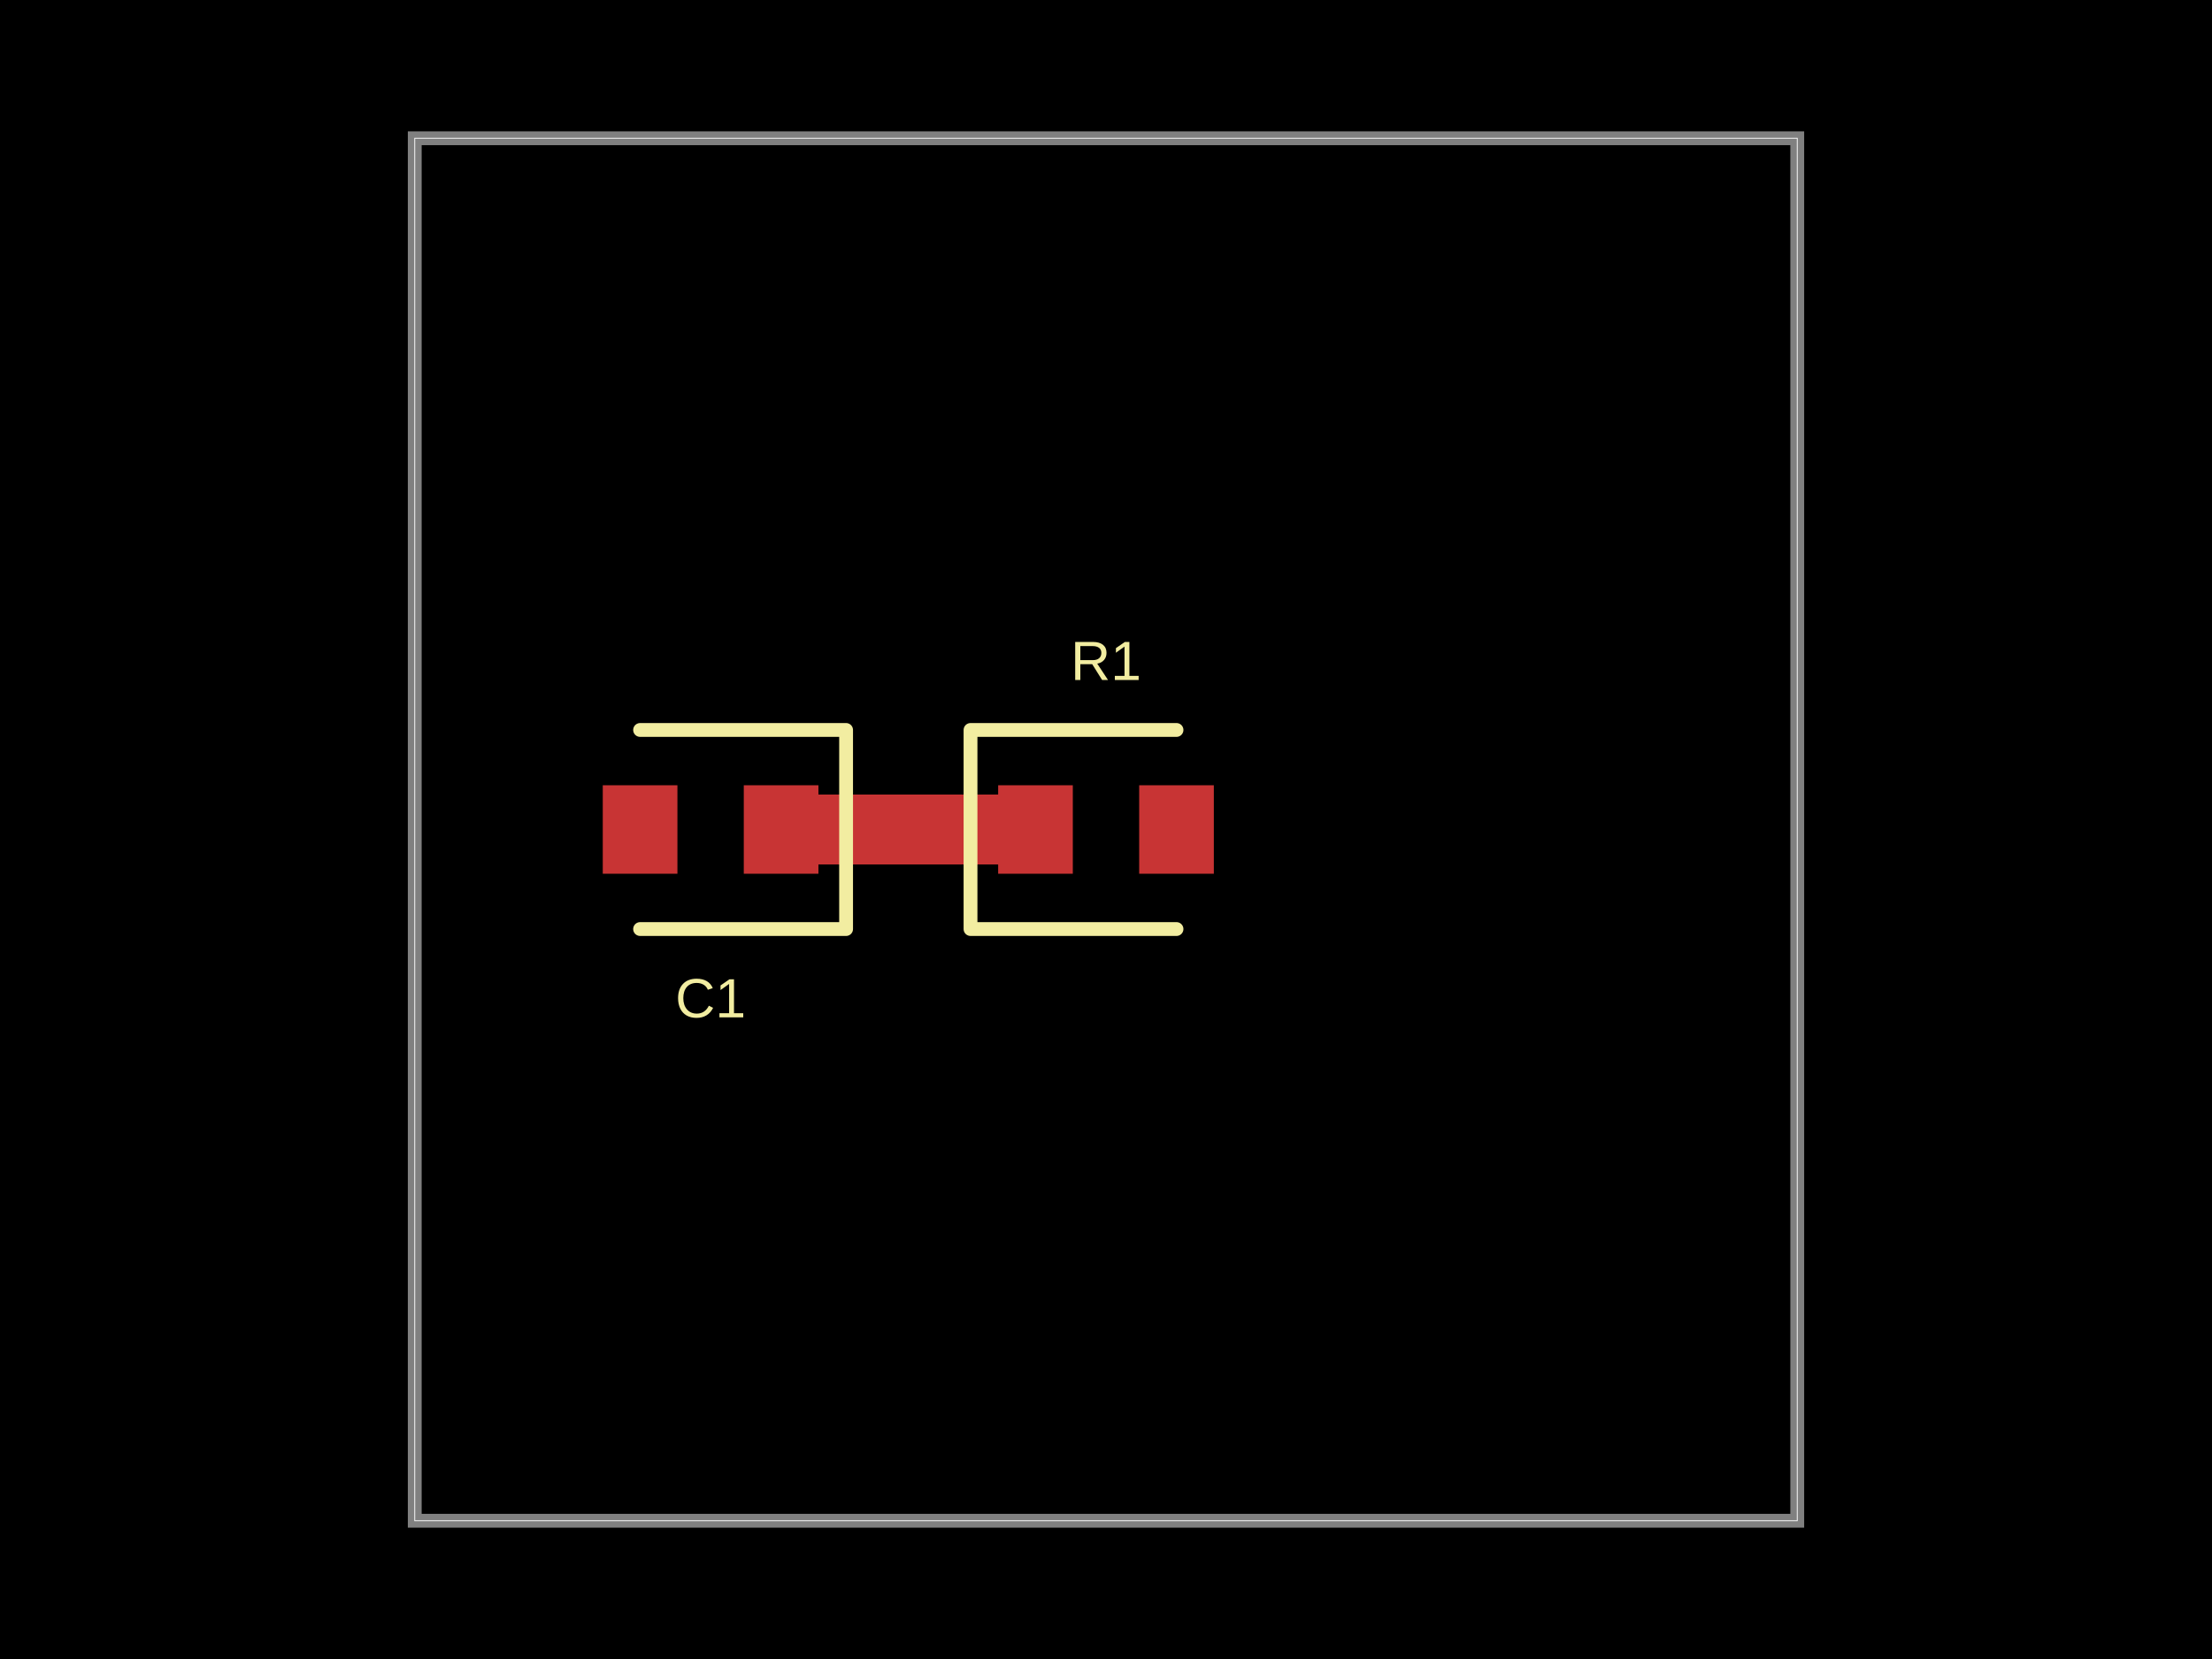
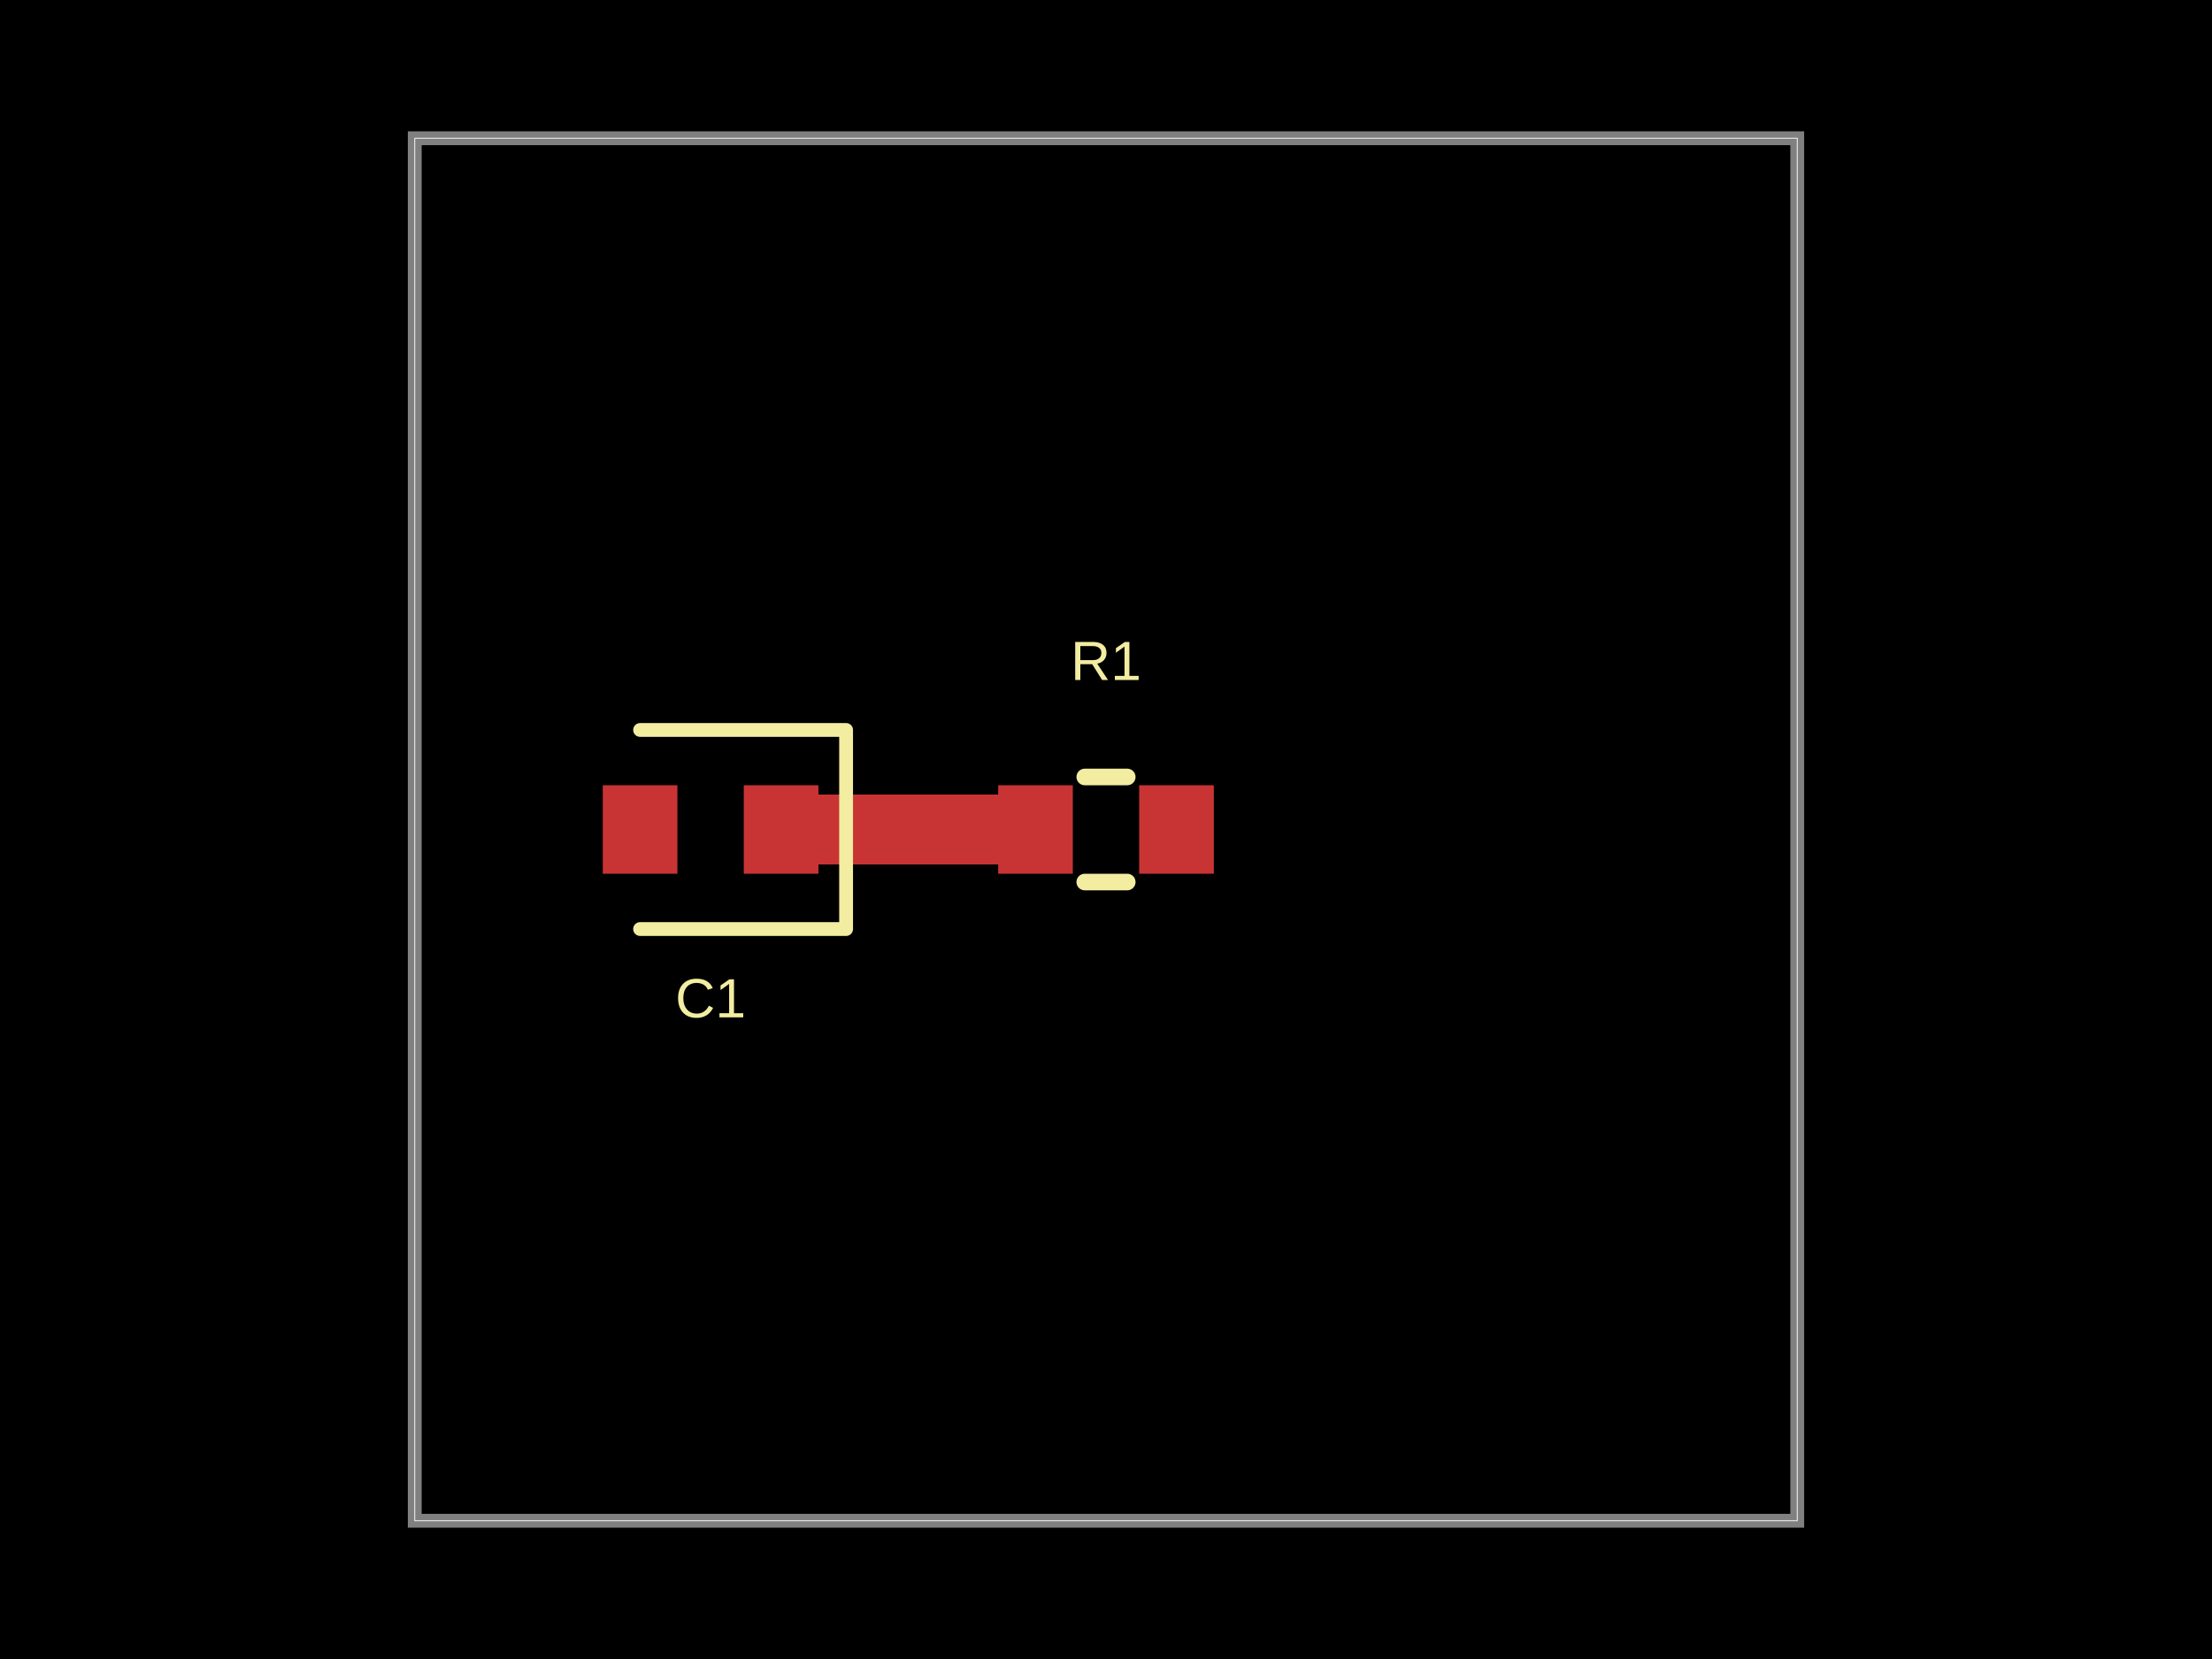
- <svg xmlns="http://www.w3.org/2000/svg" width="800" height="600" data-software-used-string="@tscircuit/core@0.0.1210">
+ <svg xmlns="http://www.w3.org/2000/svg" width="800" height="600" data-software-used-string="@tscircuit/core@0.0.1233">
  <style />
  <rect class="boundary" x="0" y="0" fill="#000" width="800" height="600" data-type="pcb_background" data-pcb-layer="global" />
  <rect class="pcb-boundary" fill="none" stroke="#fff" stroke-width="0.3" x="150" y="50" width="500" height="500" data-type="pcb_boundary" data-pcb-layer="global" />
  <path class="pcb-board" d="M 150 550 L 650 550 L 650 50 L 150 50 Z" fill="none" stroke="rgba(255, 255, 255, 0.5)" stroke-width="5" data-type="pcb_board" data-pcb-layer="board" />
  <rect class="pcb-pad" fill="rgb(200, 52, 52)" x="361" y="284" width="27" height="32" data-type="pcb_smtpad" data-pcb-layer="top" />
  <rect class="pcb-pad" fill="rgb(200, 52, 52)" x="412" y="284" width="27" height="32" data-type="pcb_smtpad" data-pcb-layer="top" />
  <rect class="pcb-pad" fill="rgb(200, 52, 52)" x="269" y="284" width="27" height="32" data-type="pcb_smtpad" data-pcb-layer="top" />
  <rect class="pcb-pad" fill="rgb(200, 52, 52)" x="218" y="284" width="27" height="32" data-type="pcb_smtpad" data-pcb-layer="top" />
  <path class="pcb-trace" stroke="rgb(200, 52, 52)" fill="none" d="M 282.5 300 L 374.5 300" stroke-width="25" stroke-linecap="round" stroke-linejoin="round" shape-rendering="crispEdges" data-type="pcb_trace" data-pcb-layer="top" />
-   <path class="pcb-silkscreen pcb-silkscreen-top" d="M 425.5 264 L 351 264 L 351 336 L 425.5 336" fill="none" stroke="#f2eda1" stroke-width="5" stroke-linecap="round" stroke-linejoin="round" data-pcb-component-id="pcb_component_0" data-pcb-silkscreen-path-id="pcb_silkscreen_path_0" data-type="pcb_silkscreen_path" data-pcb-layer="top" />
+   <path class="pcb-silkscreen pcb-silkscreen-top" d="M 392.318 281 L 407.682 281" fill="none" stroke="#f2eda1" stroke-width="6" stroke-linecap="round" stroke-linejoin="round" data-pcb-component-id="pcb_component_0" data-pcb-silkscreen-path-id="pcb_silkscreen_path_0" data-type="pcb_silkscreen_path" data-pcb-layer="top" />
+   <path class="pcb-silkscreen pcb-silkscreen-top" d="M 392.318 319 L 407.682 319" fill="none" stroke="#f2eda1" stroke-width="6" stroke-linecap="round" stroke-linejoin="round" data-pcb-component-id="pcb_component_0" data-pcb-silkscreen-path-id="pcb_silkscreen_path_1" data-type="pcb_silkscreen_path" data-pcb-layer="top" />
  <text x="0" y="0" dx="0" dy="0" fill="#f2eda1" font-family="Arial, sans-serif" font-size="20" text-anchor="middle" dominant-baseline="central" transform="matrix(1,0,0,1,400,239)" class="pcb-silkscreen-text pcb-silkscreen-top" data-pcb-silkscreen-text-id="pcb_component_0" stroke="none" data-type="pcb_silkscreen_text" data-pcb-layer="top">R1</text>
-   <path class="pcb-silkscreen pcb-silkscreen-top" d="M 231.5 336 L 306 336 L 306 264 L 231.5 264" fill="none" stroke="#f2eda1" stroke-width="5" stroke-linecap="round" stroke-linejoin="round" data-pcb-component-id="pcb_component_1" data-pcb-silkscreen-path-id="pcb_silkscreen_path_1" data-type="pcb_silkscreen_path" data-pcb-layer="top" />
+   <path class="pcb-silkscreen pcb-silkscreen-top" d="M 231.5 336 L 306 336 L 306 264 L 231.5 264" fill="none" stroke="#f2eda1" stroke-width="5" stroke-linecap="round" stroke-linejoin="round" data-pcb-component-id="pcb_component_1" data-pcb-silkscreen-path-id="pcb_silkscreen_path_2" data-type="pcb_silkscreen_path" data-pcb-layer="top" />
  <text x="0" y="0" dx="0" dy="0" fill="#f2eda1" font-family="Arial, sans-serif" font-size="20" text-anchor="middle" dominant-baseline="central" transform="matrix(1,0,0,1,257,361)" class="pcb-silkscreen-text pcb-silkscreen-top" data-pcb-silkscreen-text-id="pcb_component_1" stroke="none" data-type="pcb_silkscreen_text" data-pcb-layer="top">C1</text>
</svg>
